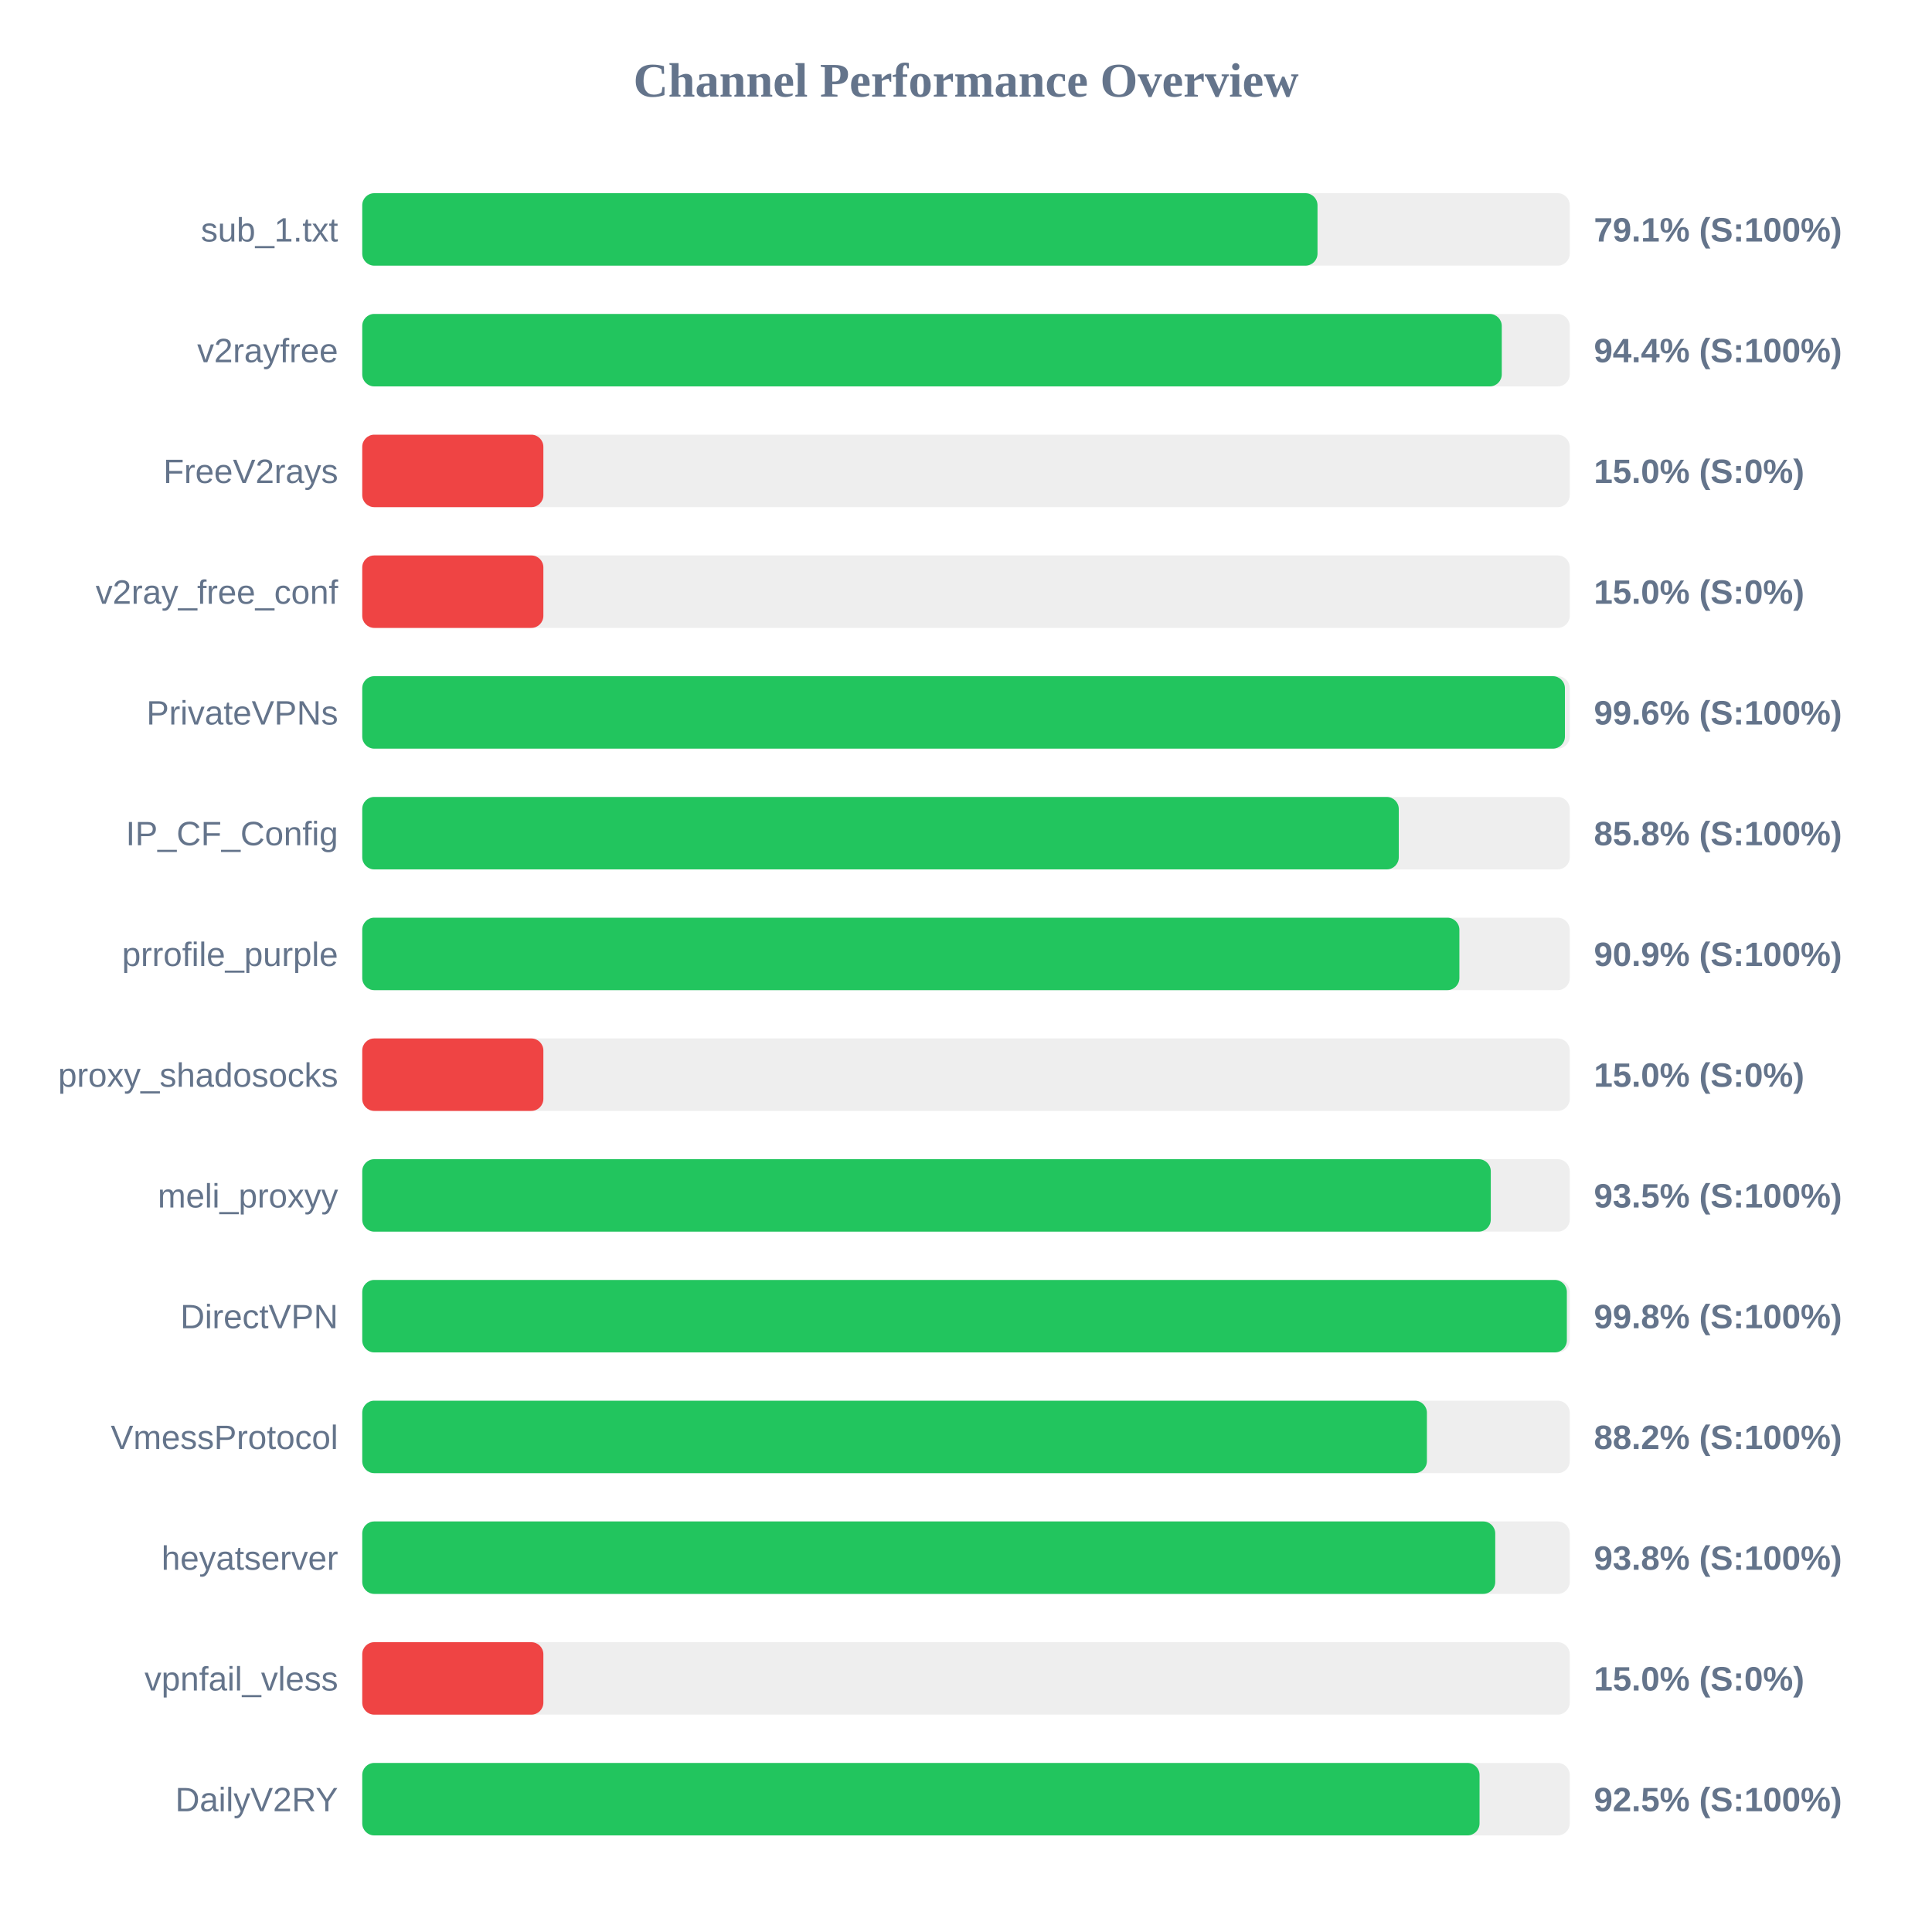
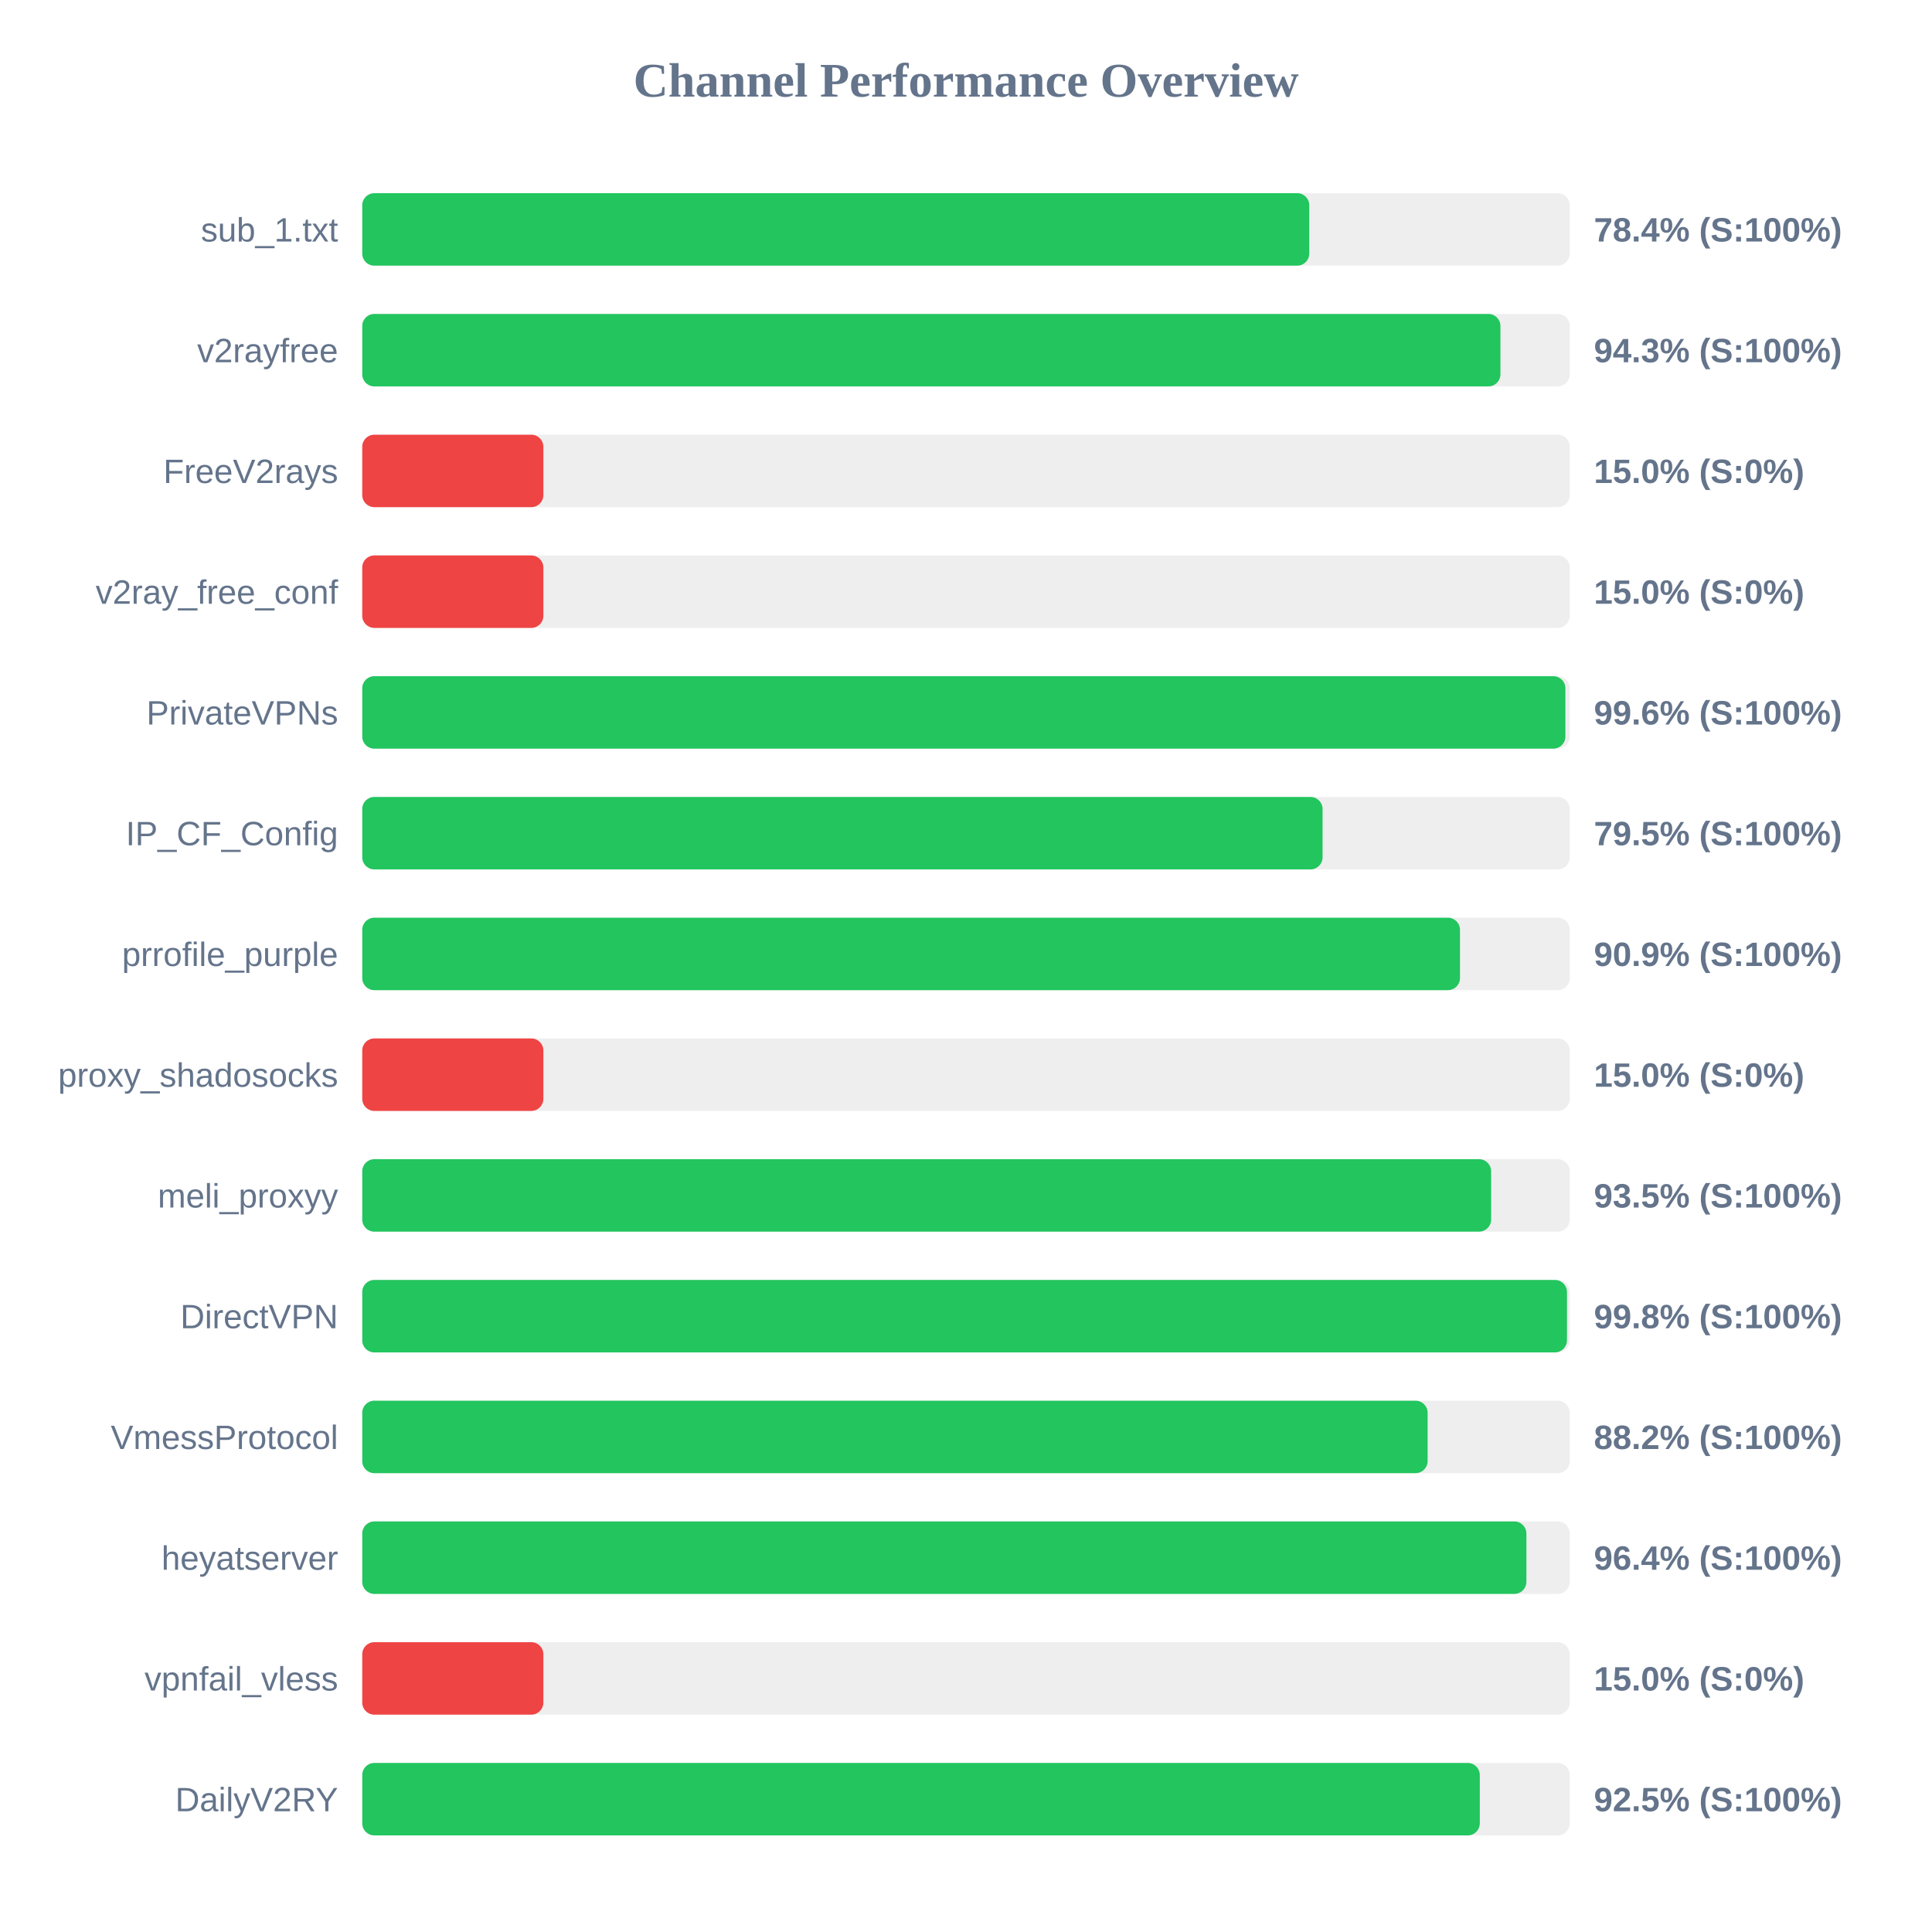
<svg xmlns="http://www.w3.org/2000/svg" width="800" height="800" version="1.1">
  <style>
        .row { font: 14px Arial; fill: #64748b; }
        .score { font: bold 14px Arial; fill: #64748b; }
    </style>
  <text x="400" y="40" text-anchor="middle" font-size="20px" font-weight="bold" fill="#64748b">Channel Performance Overview</text>
  <rect x="150" y="80" width="500" height="30" fill="#eee" rx="5" />
-   <rect x="150" y="80" width="395.55" height="30" fill="#22c55e" rx="5" />
+   <rect x="150" y="80" width="392.15" height="30" fill="#22c55e" rx="5" />
  <text x="140" y="100" text-anchor="end" class="row">sub_1.txt</text>
-   <text x="660" y="100" text-anchor="start" class="score">79.1% (S:100%)</text>
+   <text x="660" y="100" text-anchor="start" class="score">78.4% (S:100%)</text>
  <rect x="150" y="130" width="500" height="30" fill="#eee" rx="5" />
-   <rect x="150" y="130" width="471.85" height="30" fill="#22c55e" rx="5" />
+   <rect x="150" y="130" width="471.3" height="30" fill="#22c55e" rx="5" />
  <text x="140" y="150" text-anchor="end" class="row">v2rayfree</text>
-   <text x="660" y="150" text-anchor="start" class="score">94.4% (S:100%)</text>
+   <text x="660" y="150" text-anchor="start" class="score">94.3% (S:100%)</text>
  <rect x="150" y="180" width="500" height="30" fill="#eee" rx="5" />
  <rect x="150" y="180" width="75.0" height="30" fill="#ef4444" rx="5" />
  <text x="140" y="200" text-anchor="end" class="row">FreeV2rays</text>
  <text x="660" y="200" text-anchor="start" class="score">15.0% (S:0%)</text>
  <rect x="150" y="230" width="500" height="30" fill="#eee" rx="5" />
  <rect x="150" y="230" width="75.0" height="30" fill="#ef4444" rx="5" />
  <text x="140" y="250" text-anchor="end" class="row">v2ray_free_conf</text>
  <text x="660" y="250" text-anchor="start" class="score">15.0% (S:0%)</text>
  <rect x="150" y="280" width="500" height="30" fill="#eee" rx="5" />
-   <rect x="150" y="280" width="498.0" height="30" fill="#22c55e" rx="5" />
+   <rect x="150" y="280" width="498.2" height="30" fill="#22c55e" rx="5" />
  <text x="140" y="300" text-anchor="end" class="row">PrivateVPNs</text>
  <text x="660" y="300" text-anchor="start" class="score">99.6% (S:100%)</text>
  <rect x="150" y="330" width="500" height="30" fill="#eee" rx="5" />
-   <rect x="150" y="330" width="429.2" height="30" fill="#22c55e" rx="5" />
+   <rect x="150" y="330" width="397.65" height="30" fill="#22c55e" rx="5" />
  <text x="140" y="350" text-anchor="end" class="row">IP_CF_Config</text>
-   <text x="660" y="350" text-anchor="start" class="score">85.8% (S:100%)</text>
+   <text x="660" y="350" text-anchor="start" class="score">79.5% (S:100%)</text>
  <rect x="150" y="380" width="500" height="30" fill="#eee" rx="5" />
-   <rect x="150" y="380" width="454.3" height="30" fill="#22c55e" rx="5" />
+   <rect x="150" y="380" width="454.55" height="30" fill="#22c55e" rx="5" />
  <text x="140" y="400" text-anchor="end" class="row">prrofile_purple</text>
  <text x="660" y="400" text-anchor="start" class="score">90.9% (S:100%)</text>
  <rect x="150" y="430" width="500" height="30" fill="#eee" rx="5" />
  <rect x="150" y="430" width="75.0" height="30" fill="#ef4444" rx="5" />
  <text x="140" y="450" text-anchor="end" class="row">proxy_shadosocks</text>
  <text x="660" y="450" text-anchor="start" class="score">15.0% (S:0%)</text>
  <rect x="150" y="480" width="500" height="30" fill="#eee" rx="5" />
-   <rect x="150" y="480" width="467.3" height="30" fill="#22c55e" rx="5" />
+   <rect x="150" y="480" width="467.45" height="30" fill="#22c55e" rx="5" />
  <text x="140" y="500" text-anchor="end" class="row">meli_proxyy</text>
  <text x="660" y="500" text-anchor="start" class="score">93.5% (S:100%)</text>
  <rect x="150" y="530" width="500" height="30" fill="#eee" rx="5" />
-   <rect x="150" y="530" width="498.8" height="30" fill="#22c55e" rx="5" />
+   <rect x="150" y="530" width="498.85" height="30" fill="#22c55e" rx="5" />
  <text x="140" y="550" text-anchor="end" class="row">DirectVPN</text>
  <text x="660" y="550" text-anchor="start" class="score">99.8% (S:100%)</text>
  <rect x="150" y="580" width="500" height="30" fill="#eee" rx="5" />
-   <rect x="150" y="580" width="440.85" height="30" fill="#22c55e" rx="5" />
+   <rect x="150" y="580" width="441.15" height="30" fill="#22c55e" rx="5" />
  <text x="140" y="600" text-anchor="end" class="row">VmessProtocol</text>
  <text x="660" y="600" text-anchor="start" class="score">88.2% (S:100%)</text>
  <rect x="150" y="630" width="500" height="30" fill="#eee" rx="5" />
-   <rect x="150" y="630" width="469.15" height="30" fill="#22c55e" rx="5" />
+   <rect x="150" y="630" width="482.05" height="30" fill="#22c55e" rx="5" />
  <text x="140" y="650" text-anchor="end" class="row">heyatserver</text>
-   <text x="660" y="650" text-anchor="start" class="score">93.8% (S:100%)</text>
+   <text x="660" y="650" text-anchor="start" class="score">96.4% (S:100%)</text>
  <rect x="150" y="680" width="500" height="30" fill="#eee" rx="5" />
  <rect x="150" y="680" width="75.0" height="30" fill="#ef4444" rx="5" />
  <text x="140" y="700" text-anchor="end" class="row">vpnfail_vless</text>
  <text x="660" y="700" text-anchor="start" class="score">15.0% (S:0%)</text>
  <rect x="150" y="730" width="500" height="30" fill="#eee" rx="5" />
-   <rect x="150" y="730" width="462.65" height="30" fill="#22c55e" rx="5" />
+   <rect x="150" y="730" width="462.75" height="30" fill="#22c55e" rx="5" />
  <text x="140" y="750" text-anchor="end" class="row">DailyV2RY</text>
  <text x="660" y="750" text-anchor="start" class="score">92.5% (S:100%)</text>
</svg>
